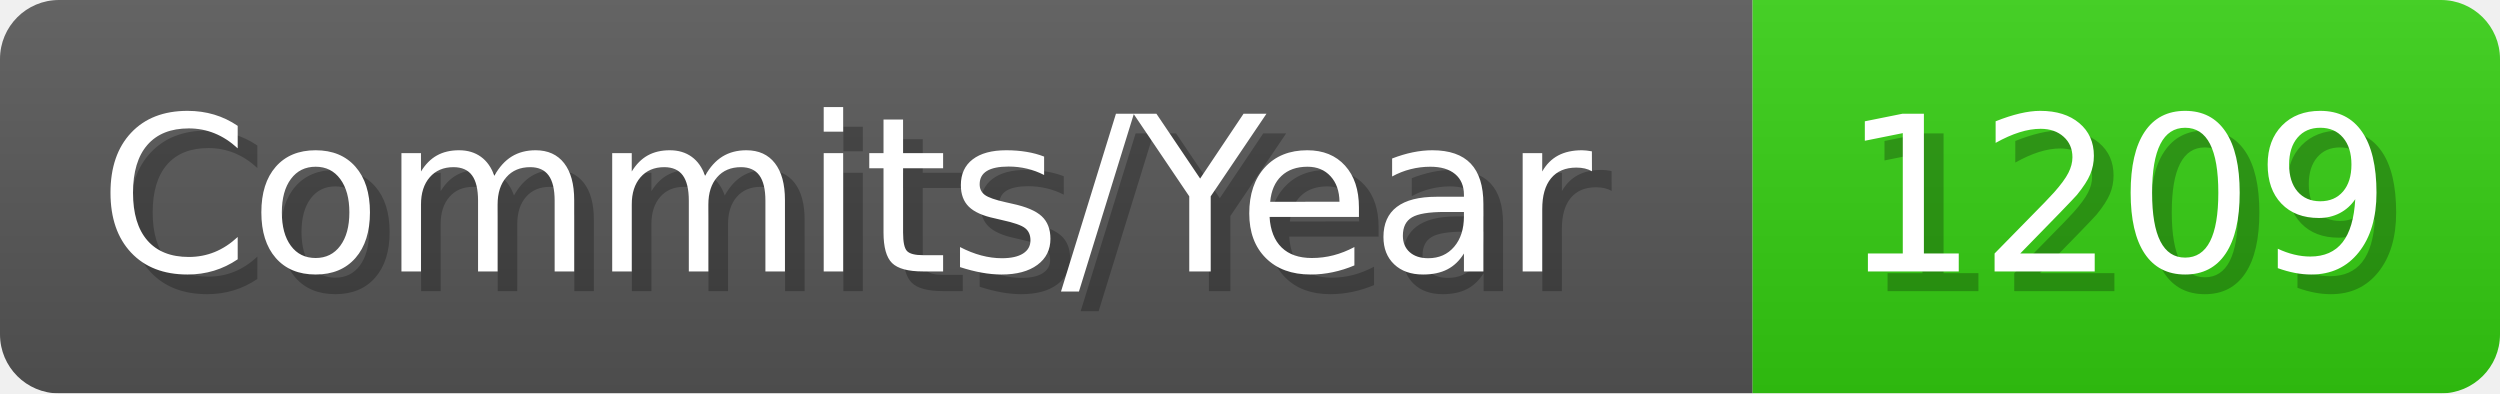
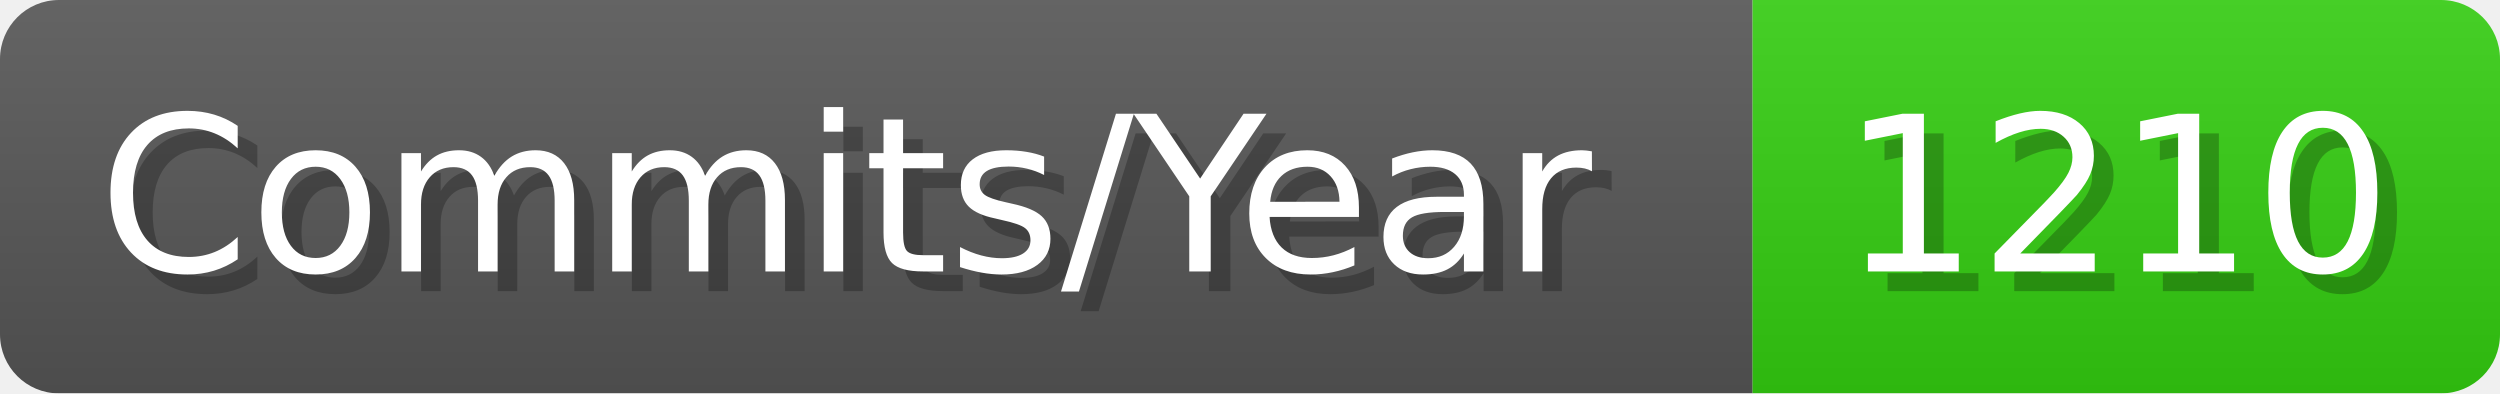
- <svg xmlns="http://www.w3.org/2000/svg" width="127.1" height="20" viewBox="0 0 1271 200" role="img" aria-label="Commits/Year: 1209">
+ <svg xmlns="http://www.w3.org/2000/svg" width="127.1" height="20" viewBox="0 0 1271 200" role="img" aria-label="Commits/Year: 1210">
  <linearGradient id="aUPdi" x2="0" y2="100%">
    <stop offset="0" stop-opacity=".1" stop-color="#EEE" />
    <stop offset="1" stop-opacity=".1" />
  </linearGradient>
  <mask id="WfAiQ">
    <rect width="1271" height="200" rx="30" fill="#FFF" />
  </mask>
  <g mask="url(#WfAiQ)">
    <rect width="891" height="200" fill="#555" />
    <rect width="380" height="200" fill="#3C1" x="891" />
    <rect width="1271" height="200" fill="url(#aUPdi)" />
  </g>
  <g aria-hidden="true" fill="#fff" text-anchor="start" font-family="Verdana,DejaVu Sans,sans-serif" font-size="110">
    <text x="60" y="148" textLength="791" fill="#000" opacity="0.25">Commits/Year</text>
    <text x="50" y="138" textLength="791">Commits/Year</text>
-     <text x="946" y="148" textLength="280" fill="#000" opacity="0.25">1209</text>
-     <text x="936" y="138" textLength="280">1209</text>
+     <text x="946" y="148" textLength="280" fill="#000" opacity="0.25">1210</text>
+     <text x="936" y="138" textLength="280">1210</text>
  </g>
</svg>
